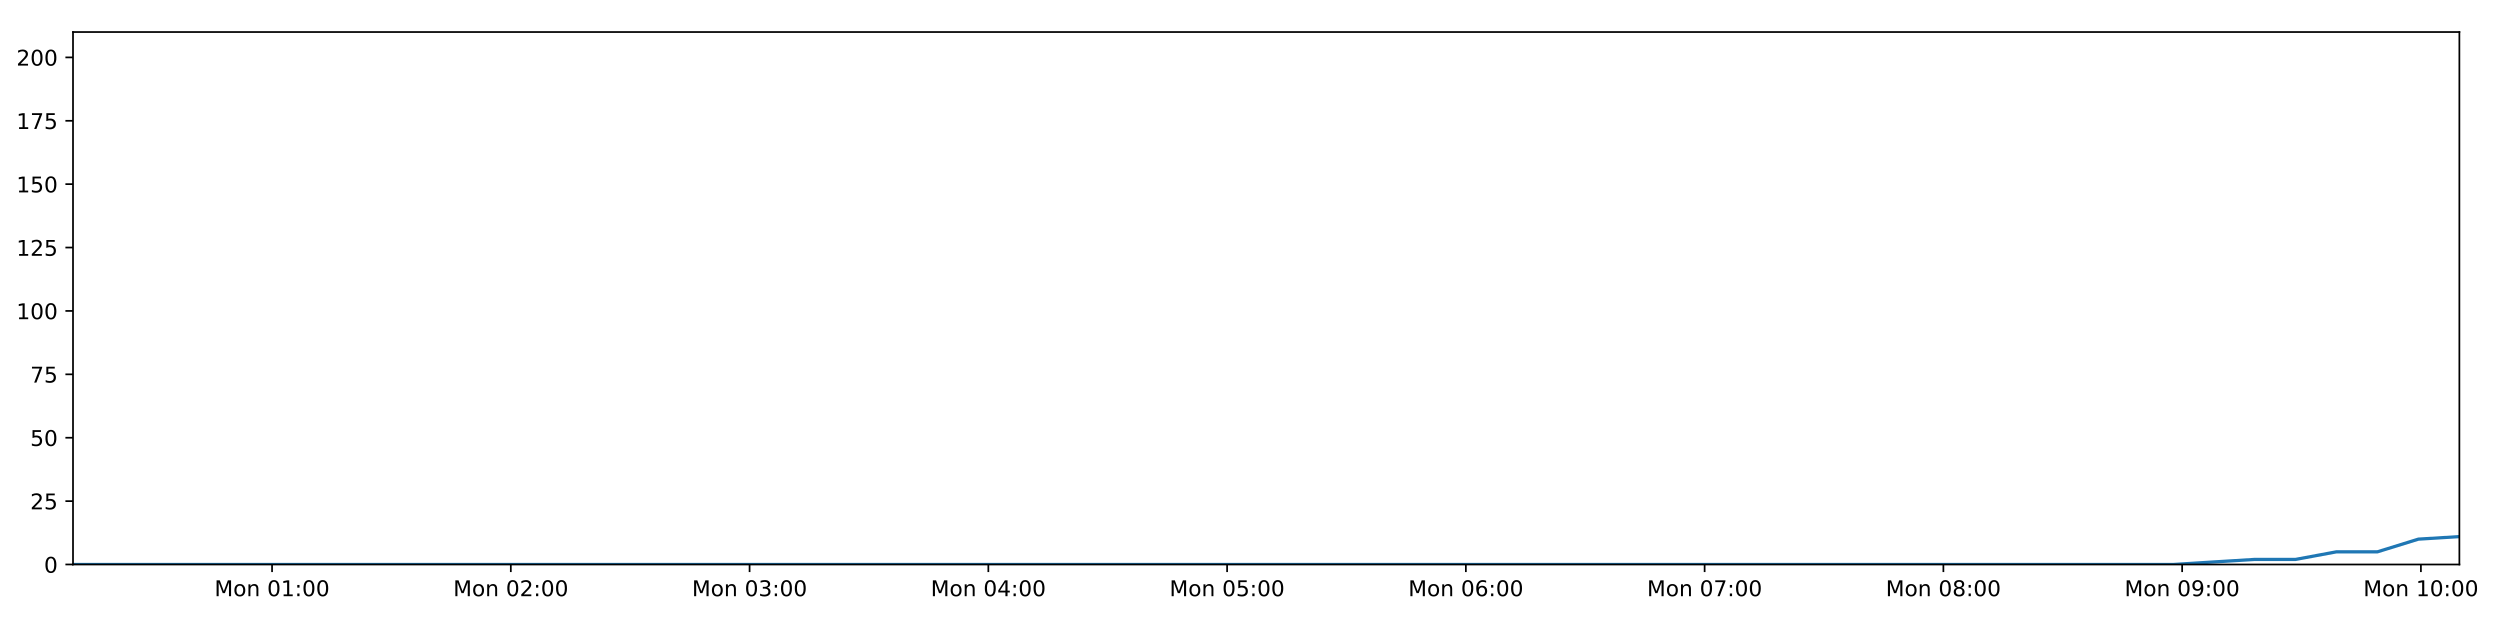
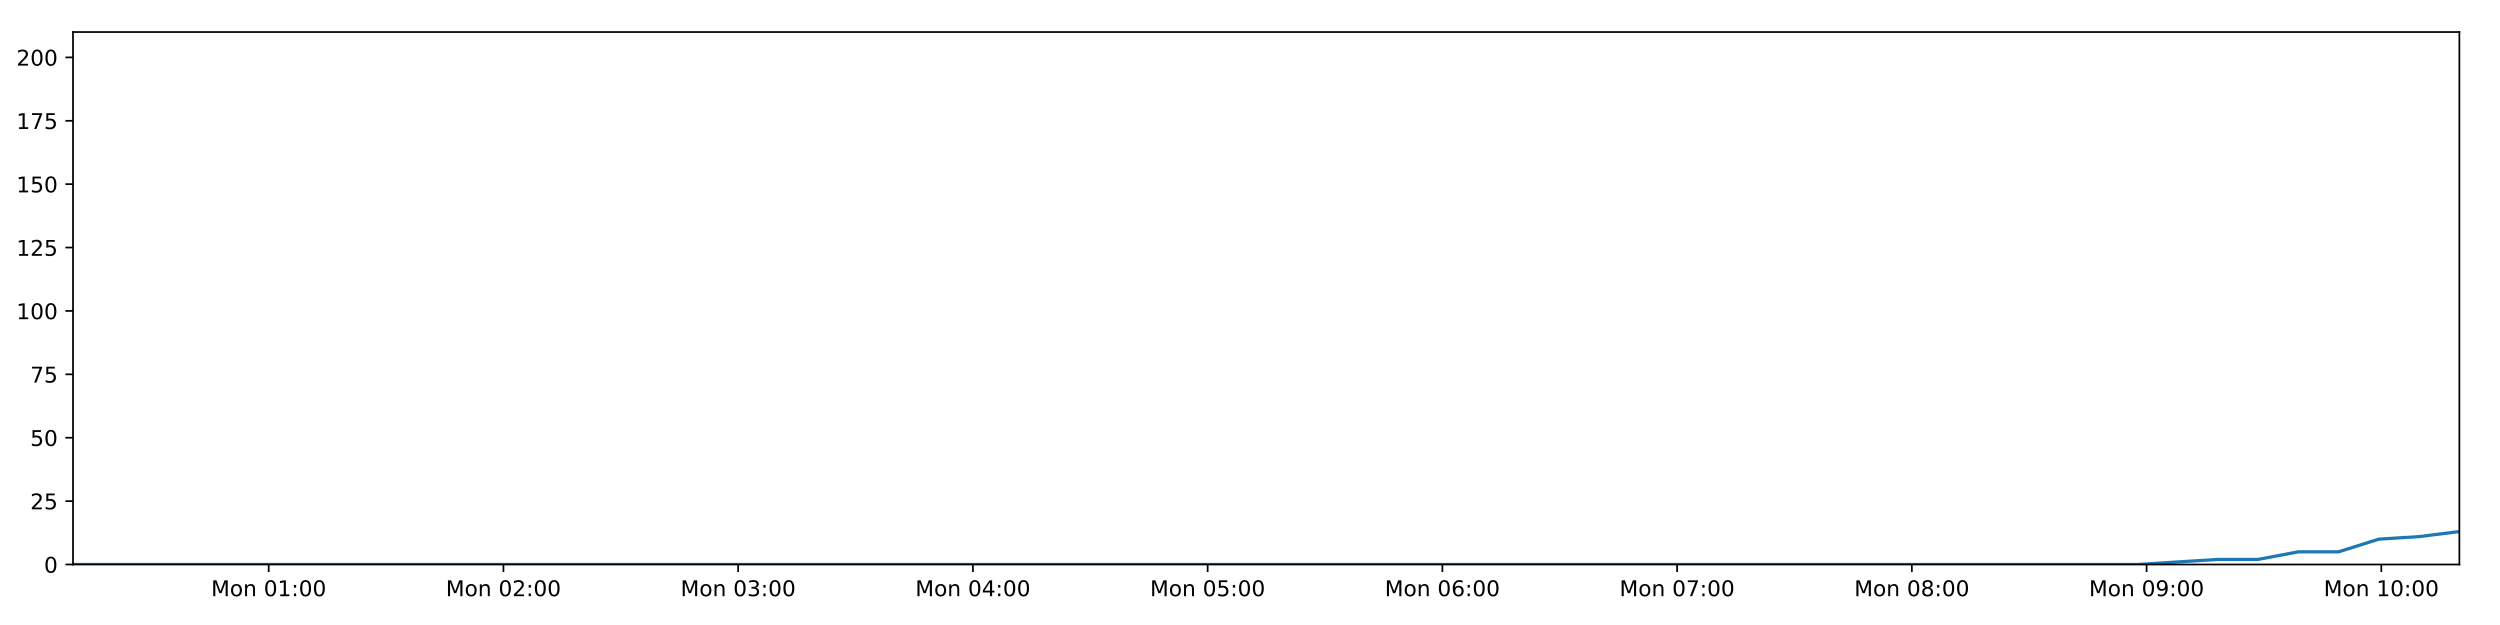
<svg xmlns="http://www.w3.org/2000/svg" xmlns:xlink="http://www.w3.org/1999/xlink" height="288pt" version="1.1" viewBox="0 0 1152 288" width="1152pt">
  <defs>
    <style type="text/css">
*{stroke-linecap:butt;stroke-linejoin:round;}
  </style>
  </defs>
  <g id="figure_1">
    <g id="patch_1">
      <path d="M 0 288  L 1152 288  L 1152 0  L 0 0  z " style="fill:#ffffff;" />
    </g>
    <g id="axes_1">
      <g id="patch_2">
        <path d="M 33.64 260.12  L 1133.28 260.12  L 1133.28 14.76  L 33.64 14.76  z " style="fill:#ffffff;" />
      </g>
      <g id="matplotlib.axis_1">
        <g id="xtick_1">
          <g id="line2d_1">
            <defs>
-               <path d="M 0 0  L 0 3.5  " id="m1a2f883990" style="stroke:#000000;stroke-width:0.8;" />
-             </defs>
-             <g>
-               <use style="stroke:#000000;stroke-width:0.8;" x="125.364" xlink:href="#m1a2f883990" y="260.12" />
+               <path d="M 0 0  L 0 3.5  " id="mbfa6d26db5" style="stroke:#000000;stroke-width:0.8;" />
+             </defs>
+             <g>
+               <use style="stroke:#000000;stroke-width:0.8;" x="123.818" xlink:href="#mbfa6d26db5" y="260.12" />
            </g>
          </g>
          <g id="text_1">
            <defs>
              <path d="M 9.812 72.906  L 24.516 72.906  L 43.109 23.297  L 61.812 72.906  L 76.516 72.906  L 76.516 0  L 66.891 0  L 66.891 64.016  L 48.094 14.016  L 38.188 14.016  L 19.391 64.016  L 19.391 0  L 9.812 0  z " id="DejaVuSans-77" />
              <path d="M 30.609 48.391  Q 23.391 48.391 19.188 42.75  Q 14.984 37.109 14.984 27.297  Q 14.984 17.484 19.156 11.844  Q 23.344 6.203 30.609 6.203  Q 37.797 6.203 41.984 11.859  Q 46.188 17.531 46.188 27.297  Q 46.188 37.016 41.984 42.703  Q 37.797 48.391 30.609 48.391  z M 30.609 56  Q 42.328 56 49.016 48.375  Q 55.719 40.766 55.719 27.297  Q 55.719 13.875 49.016 6.219  Q 42.328 -1.422 30.609 -1.422  Q 18.844 -1.422 12.172 6.219  Q 5.516 13.875 5.516 27.297  Q 5.516 40.766 12.172 48.375  Q 18.844 56 30.609 56  z " id="DejaVuSans-111" />
              <path d="M 54.891 33.016  L 54.891 0  L 45.906 0  L 45.906 32.719  Q 45.906 40.484 42.875 44.328  Q 39.844 48.188 33.797 48.188  Q 26.516 48.188 22.312 43.547  Q 18.109 38.922 18.109 30.906  L 18.109 0  L 9.078 0  L 9.078 54.688  L 18.109 54.688  L 18.109 46.188  Q 21.344 51.125 25.703 53.562  Q 30.078 56 35.797 56  Q 45.219 56 50.047 50.172  Q 54.891 44.344 54.891 33.016  z " id="DejaVuSans-110" />
              <path id="DejaVuSans-32" />
              <path d="M 31.781 66.406  Q 24.172 66.406 20.328 58.906  Q 16.5 51.422 16.5 36.375  Q 16.5 21.391 20.328 13.891  Q 24.172 6.391 31.781 6.391  Q 39.453 6.391 43.281 13.891  Q 47.125 21.391 47.125 36.375  Q 47.125 51.422 43.281 58.906  Q 39.453 66.406 31.781 66.406  z M 31.781 74.219  Q 44.047 74.219 50.516 64.516  Q 56.984 54.828 56.984 36.375  Q 56.984 17.969 50.516 8.266  Q 44.047 -1.422 31.781 -1.422  Q 19.531 -1.422 13.062 8.266  Q 6.594 17.969 6.594 36.375  Q 6.594 54.828 13.062 64.516  Q 19.531 74.219 31.781 74.219  z " id="DejaVuSans-48" />
              <path d="M 12.406 8.297  L 28.516 8.297  L 28.516 63.922  L 10.984 60.406  L 10.984 69.391  L 28.422 72.906  L 38.281 72.906  L 38.281 8.297  L 54.391 8.297  L 54.391 0  L 12.406 0  z " id="DejaVuSans-49" />
              <path d="M 11.719 12.406  L 22.016 12.406  L 22.016 0  L 11.719 0  z M 11.719 51.703  L 22.016 51.703  L 22.016 39.312  L 11.719 39.312  z " id="DejaVuSans-58" />
            </defs>
-             <g transform="translate(98.82342 274.7184)scale(0.1 -0.1)">
+             <g transform="translate(97.2771 274.7184)scale(0.1 -0.1)">
              <use xlink:href="#DejaVuSans-77" />
              <use x="86.279" xlink:href="#DejaVuSans-111" />
              <use x="147.461" xlink:href="#DejaVuSans-110" />
              <use x="210.84" xlink:href="#DejaVuSans-32" />
              <use x="242.627" xlink:href="#DejaVuSans-48" />
              <use x="306.25" xlink:href="#DejaVuSans-49" />
              <use x="369.873" xlink:href="#DejaVuSans-58" />
              <use x="403.564" xlink:href="#DejaVuSans-48" />
              <use x="467.188" xlink:href="#DejaVuSans-48" />
            </g>
          </g>
        </g>
        <g id="xtick_2">
          <g id="line2d_2">
            <g>
-               <use style="stroke:#000000;stroke-width:0.8;" x="235.385" xlink:href="#m1a2f883990" y="260.12" />
+               <use style="stroke:#000000;stroke-width:0.8;" x="231.984" xlink:href="#mbfa6d26db5" y="260.12" />
            </g>
          </g>
          <g id="text_2">
            <defs>
              <path d="M 19.188 8.297  L 53.609 8.297  L 53.609 0  L 7.328 0  L 7.328 8.297  Q 12.938 14.109 22.625 23.891  Q 32.328 33.688 34.812 36.531  Q 39.547 41.844 41.422 45.531  Q 43.312 49.219 43.312 52.781  Q 43.312 58.594 39.234 62.25  Q 35.156 65.922 28.609 65.922  Q 23.969 65.922 18.812 64.312  Q 13.672 62.703 7.812 59.422  L 7.812 69.391  Q 13.766 71.781 18.938 73  Q 24.125 74.219 28.422 74.219  Q 39.75 74.219 46.484 68.547  Q 53.219 62.891 53.219 53.422  Q 53.219 48.922 51.531 44.891  Q 49.859 40.875 45.406 35.406  Q 44.188 33.984 37.641 27.219  Q 31.109 20.453 19.188 8.297  z " id="DejaVuSans-50" />
            </defs>
-             <g transform="translate(208.8444 274.7184)scale(0.1 -0.1)">
+             <g transform="translate(205.4433 274.7184)scale(0.1 -0.1)">
              <use xlink:href="#DejaVuSans-77" />
              <use x="86.279" xlink:href="#DejaVuSans-111" />
              <use x="147.461" xlink:href="#DejaVuSans-110" />
              <use x="210.84" xlink:href="#DejaVuSans-32" />
              <use x="242.627" xlink:href="#DejaVuSans-48" />
              <use x="306.25" xlink:href="#DejaVuSans-50" />
              <use x="369.873" xlink:href="#DejaVuSans-58" />
              <use x="403.564" xlink:href="#DejaVuSans-48" />
              <use x="467.188" xlink:href="#DejaVuSans-48" />
            </g>
          </g>
        </g>
        <g id="xtick_3">
          <g id="line2d_3">
            <g>
-               <use style="stroke:#000000;stroke-width:0.8;" x="345.406" xlink:href="#m1a2f883990" y="260.12" />
+               <use style="stroke:#000000;stroke-width:0.8;" x="340.15" xlink:href="#mbfa6d26db5" y="260.12" />
            </g>
          </g>
          <g id="text_3">
            <defs>
              <path d="M 40.578 39.312  Q 47.656 37.797 51.625 33  Q 55.609 28.219 55.609 21.188  Q 55.609 10.406 48.188 4.484  Q 40.766 -1.422 27.094 -1.422  Q 22.516 -1.422 17.656 -0.516  Q 12.797 0.391 7.625 2.203  L 7.625 11.719  Q 11.719 9.328 16.594 8.109  Q 21.484 6.891 26.812 6.891  Q 36.078 6.891 40.938 10.547  Q 45.797 14.203 45.797 21.188  Q 45.797 27.641 41.281 31.266  Q 36.766 34.906 28.719 34.906  L 20.219 34.906  L 20.219 43.016  L 29.109 43.016  Q 36.375 43.016 40.234 45.922  Q 44.094 48.828 44.094 54.297  Q 44.094 59.906 40.109 62.906  Q 36.141 65.922 28.719 65.922  Q 24.656 65.922 20.016 65.031  Q 15.375 64.156 9.812 62.312  L 9.812 71.094  Q 15.438 72.656 20.344 73.438  Q 25.25 74.219 29.594 74.219  Q 40.828 74.219 47.359 69.109  Q 53.906 64.016 53.906 55.328  Q 53.906 49.266 50.438 45.094  Q 46.969 40.922 40.578 39.312  z " id="DejaVuSans-51" />
            </defs>
-             <g transform="translate(318.8653 274.7184)scale(0.1 -0.1)">
+             <g transform="translate(313.6095 274.7184)scale(0.1 -0.1)">
              <use xlink:href="#DejaVuSans-77" />
              <use x="86.279" xlink:href="#DejaVuSans-111" />
              <use x="147.461" xlink:href="#DejaVuSans-110" />
              <use x="210.84" xlink:href="#DejaVuSans-32" />
              <use x="242.627" xlink:href="#DejaVuSans-48" />
              <use x="306.25" xlink:href="#DejaVuSans-51" />
              <use x="369.873" xlink:href="#DejaVuSans-58" />
              <use x="403.564" xlink:href="#DejaVuSans-48" />
              <use x="467.188" xlink:href="#DejaVuSans-48" />
            </g>
          </g>
        </g>
        <g id="xtick_4">
          <g id="line2d_4">
            <g>
-               <use style="stroke:#000000;stroke-width:0.8;" x="455.427" xlink:href="#m1a2f883990" y="260.12" />
+               <use style="stroke:#000000;stroke-width:0.8;" x="448.316" xlink:href="#mbfa6d26db5" y="260.12" />
            </g>
          </g>
          <g id="text_4">
            <defs>
              <path d="M 37.797 64.312  L 12.891 25.391  L 37.797 25.391  z M 35.203 72.906  L 47.609 72.906  L 47.609 25.391  L 58.016 25.391  L 58.016 17.188  L 47.609 17.188  L 47.609 0  L 37.797 0  L 37.797 17.188  L 4.891 17.188  L 4.891 26.703  z " id="DejaVuSans-52" />
            </defs>
-             <g transform="translate(428.8863 274.7184)scale(0.1 -0.1)">
+             <g transform="translate(421.7757 274.7184)scale(0.1 -0.1)">
              <use xlink:href="#DejaVuSans-77" />
              <use x="86.279" xlink:href="#DejaVuSans-111" />
              <use x="147.461" xlink:href="#DejaVuSans-110" />
              <use x="210.84" xlink:href="#DejaVuSans-32" />
              <use x="242.627" xlink:href="#DejaVuSans-48" />
              <use x="306.25" xlink:href="#DejaVuSans-52" />
              <use x="369.873" xlink:href="#DejaVuSans-58" />
              <use x="403.564" xlink:href="#DejaVuSans-48" />
              <use x="467.188" xlink:href="#DejaVuSans-48" />
            </g>
          </g>
        </g>
        <g id="xtick_5">
          <g id="line2d_5">
            <g>
-               <use style="stroke:#000000;stroke-width:0.8;" x="565.448" xlink:href="#m1a2f883990" y="260.12" />
+               <use style="stroke:#000000;stroke-width:0.8;" x="556.482" xlink:href="#mbfa6d26db5" y="260.12" />
            </g>
          </g>
          <g id="text_5">
            <defs>
              <path d="M 10.797 72.906  L 49.516 72.906  L 49.516 64.594  L 19.828 64.594  L 19.828 46.734  Q 21.969 47.469 24.109 47.828  Q 26.266 48.188 28.422 48.188  Q 40.625 48.188 47.75 41.5  Q 54.891 34.812 54.891 23.391  Q 54.891 11.625 47.562 5.094  Q 40.234 -1.422 26.906 -1.422  Q 22.312 -1.422 17.547 -0.641  Q 12.797 0.141 7.719 1.703  L 7.719 11.625  Q 12.109 9.234 16.797 8.062  Q 21.484 6.891 26.703 6.891  Q 35.156 6.891 40.078 11.328  Q 45.016 15.766 45.016 23.391  Q 45.016 31 40.078 35.438  Q 35.156 39.891 26.703 39.891  Q 22.75 39.891 18.812 39.016  Q 14.891 38.141 10.797 36.281  z " id="DejaVuSans-53" />
            </defs>
-             <g transform="translate(538.9073 274.7184)scale(0.1 -0.1)">
+             <g transform="translate(529.9419 274.7184)scale(0.1 -0.1)">
              <use xlink:href="#DejaVuSans-77" />
              <use x="86.279" xlink:href="#DejaVuSans-111" />
              <use x="147.461" xlink:href="#DejaVuSans-110" />
              <use x="210.84" xlink:href="#DejaVuSans-32" />
              <use x="242.627" xlink:href="#DejaVuSans-48" />
              <use x="306.25" xlink:href="#DejaVuSans-53" />
              <use x="369.873" xlink:href="#DejaVuSans-58" />
              <use x="403.564" xlink:href="#DejaVuSans-48" />
              <use x="467.188" xlink:href="#DejaVuSans-48" />
            </g>
          </g>
        </g>
        <g id="xtick_6">
          <g id="line2d_6">
            <g>
-               <use style="stroke:#000000;stroke-width:0.8;" x="675.469" xlink:href="#m1a2f883990" y="260.12" />
+               <use style="stroke:#000000;stroke-width:0.8;" x="664.649" xlink:href="#mbfa6d26db5" y="260.12" />
            </g>
          </g>
          <g id="text_6">
            <defs>
              <path d="M 33.016 40.375  Q 26.375 40.375 22.484 35.828  Q 18.609 31.297 18.609 23.391  Q 18.609 15.531 22.484 10.953  Q 26.375 6.391 33.016 6.391  Q 39.656 6.391 43.531 10.953  Q 47.406 15.531 47.406 23.391  Q 47.406 31.297 43.531 35.828  Q 39.656 40.375 33.016 40.375  z M 52.594 71.297  L 52.594 62.312  Q 48.875 64.062 45.094 64.984  Q 41.312 65.922 37.594 65.922  Q 27.828 65.922 22.672 59.328  Q 17.531 52.734 16.797 39.406  Q 19.672 43.656 24.016 45.922  Q 28.375 48.188 33.594 48.188  Q 44.578 48.188 50.953 41.516  Q 57.328 34.859 57.328 23.391  Q 57.328 12.156 50.688 5.359  Q 44.047 -1.422 33.016 -1.422  Q 20.359 -1.422 13.672 8.266  Q 6.984 17.969 6.984 36.375  Q 6.984 53.656 15.188 63.938  Q 23.391 74.219 37.203 74.219  Q 40.922 74.219 44.703 73.484  Q 48.484 72.75 52.594 71.297  z " id="DejaVuSans-54" />
            </defs>
-             <g transform="translate(648.9282 274.7184)scale(0.1 -0.1)">
+             <g transform="translate(638.108 274.7184)scale(0.1 -0.1)">
              <use xlink:href="#DejaVuSans-77" />
              <use x="86.279" xlink:href="#DejaVuSans-111" />
              <use x="147.461" xlink:href="#DejaVuSans-110" />
              <use x="210.84" xlink:href="#DejaVuSans-32" />
              <use x="242.627" xlink:href="#DejaVuSans-48" />
              <use x="306.25" xlink:href="#DejaVuSans-54" />
              <use x="369.873" xlink:href="#DejaVuSans-58" />
              <use x="403.564" xlink:href="#DejaVuSans-48" />
              <use x="467.188" xlink:href="#DejaVuSans-48" />
            </g>
          </g>
        </g>
        <g id="xtick_7">
          <g id="line2d_7">
            <g>
-               <use style="stroke:#000000;stroke-width:0.8;" x="785.49" xlink:href="#m1a2f883990" y="260.12" />
+               <use style="stroke:#000000;stroke-width:0.8;" x="772.815" xlink:href="#mbfa6d26db5" y="260.12" />
            </g>
          </g>
          <g id="text_7">
            <defs>
              <path d="M 8.203 72.906  L 55.078 72.906  L 55.078 68.703  L 28.609 0  L 18.312 0  L 43.219 64.594  L 8.203 64.594  z " id="DejaVuSans-55" />
            </defs>
-             <g transform="translate(758.9492 274.7184)scale(0.1 -0.1)">
+             <g transform="translate(746.2742 274.7184)scale(0.1 -0.1)">
              <use xlink:href="#DejaVuSans-77" />
              <use x="86.279" xlink:href="#DejaVuSans-111" />
              <use x="147.461" xlink:href="#DejaVuSans-110" />
              <use x="210.84" xlink:href="#DejaVuSans-32" />
              <use x="242.627" xlink:href="#DejaVuSans-48" />
              <use x="306.25" xlink:href="#DejaVuSans-55" />
              <use x="369.873" xlink:href="#DejaVuSans-58" />
              <use x="403.564" xlink:href="#DejaVuSans-48" />
              <use x="467.188" xlink:href="#DejaVuSans-48" />
            </g>
          </g>
        </g>
        <g id="xtick_8">
          <g id="line2d_8">
            <g>
-               <use style="stroke:#000000;stroke-width:0.8;" x="895.511" xlink:href="#m1a2f883990" y="260.12" />
+               <use style="stroke:#000000;stroke-width:0.8;" x="880.981" xlink:href="#mbfa6d26db5" y="260.12" />
            </g>
          </g>
          <g id="text_8">
            <defs>
              <path d="M 31.781 34.625  Q 24.75 34.625 20.719 30.859  Q 16.703 27.094 16.703 20.516  Q 16.703 13.922 20.719 10.156  Q 24.75 6.391 31.781 6.391  Q 38.812 6.391 42.859 10.172  Q 46.922 13.969 46.922 20.516  Q 46.922 27.094 42.891 30.859  Q 38.875 34.625 31.781 34.625  z M 21.922 38.812  Q 15.578 40.375 12.031 44.719  Q 8.5 49.078 8.5 55.328  Q 8.5 64.062 14.719 69.141  Q 20.953 74.219 31.781 74.219  Q 42.672 74.219 48.875 69.141  Q 55.078 64.062 55.078 55.328  Q 55.078 49.078 51.531 44.719  Q 48 40.375 41.703 38.812  Q 48.828 37.156 52.797 32.312  Q 56.781 27.484 56.781 20.516  Q 56.781 9.906 50.312 4.234  Q 43.844 -1.422 31.781 -1.422  Q 19.734 -1.422 13.25 4.234  Q 6.781 9.906 6.781 20.516  Q 6.781 27.484 10.781 32.312  Q 14.797 37.156 21.922 38.812  z M 18.312 54.391  Q 18.312 48.734 21.844 45.562  Q 25.391 42.391 31.781 42.391  Q 38.141 42.391 41.719 45.562  Q 45.312 48.734 45.312 54.391  Q 45.312 60.062 41.719 63.234  Q 38.141 66.406 31.781 66.406  Q 25.391 66.406 21.844 63.234  Q 18.312 60.062 18.312 54.391  z " id="DejaVuSans-56" />
            </defs>
-             <g transform="translate(868.9702 274.7184)scale(0.1 -0.1)">
+             <g transform="translate(854.4404 274.7184)scale(0.1 -0.1)">
              <use xlink:href="#DejaVuSans-77" />
              <use x="86.279" xlink:href="#DejaVuSans-111" />
              <use x="147.461" xlink:href="#DejaVuSans-110" />
              <use x="210.84" xlink:href="#DejaVuSans-32" />
              <use x="242.627" xlink:href="#DejaVuSans-48" />
              <use x="306.25" xlink:href="#DejaVuSans-56" />
              <use x="369.873" xlink:href="#DejaVuSans-58" />
              <use x="403.564" xlink:href="#DejaVuSans-48" />
              <use x="467.188" xlink:href="#DejaVuSans-48" />
            </g>
          </g>
        </g>
        <g id="xtick_9">
          <g id="line2d_9">
            <g>
-               <use style="stroke:#000000;stroke-width:0.8;" x="1005.532" xlink:href="#m1a2f883990" y="260.12" />
+               <use style="stroke:#000000;stroke-width:0.8;" x="989.147" xlink:href="#mbfa6d26db5" y="260.12" />
            </g>
          </g>
          <g id="text_9">
            <defs>
              <path d="M 10.984 1.516  L 10.984 10.5  Q 14.703 8.734 18.5 7.812  Q 22.312 6.891 25.984 6.891  Q 35.75 6.891 40.891 13.453  Q 46.047 20.016 46.781 33.406  Q 43.953 29.203 39.594 26.953  Q 35.25 24.703 29.984 24.703  Q 19.047 24.703 12.672 31.312  Q 6.297 37.938 6.297 49.422  Q 6.297 60.641 12.938 67.422  Q 19.578 74.219 30.609 74.219  Q 43.266 74.219 49.922 64.516  Q 56.594 54.828 56.594 36.375  Q 56.594 19.141 48.406 8.859  Q 40.234 -1.422 26.422 -1.422  Q 22.703 -1.422 18.891 -0.688  Q 15.094 0.047 10.984 1.516  z M 30.609 32.422  Q 37.25 32.422 41.125 36.953  Q 45.016 41.5 45.016 49.422  Q 45.016 57.281 41.125 61.844  Q 37.25 66.406 30.609 66.406  Q 23.969 66.406 20.094 61.844  Q 16.219 57.281 16.219 49.422  Q 16.219 41.5 20.094 36.953  Q 23.969 32.422 30.609 32.422  z " id="DejaVuSans-57" />
            </defs>
-             <g transform="translate(978.9911 274.7184)scale(0.1 -0.1)">
+             <g transform="translate(962.6066 274.7184)scale(0.1 -0.1)">
              <use xlink:href="#DejaVuSans-77" />
              <use x="86.279" xlink:href="#DejaVuSans-111" />
              <use x="147.461" xlink:href="#DejaVuSans-110" />
              <use x="210.84" xlink:href="#DejaVuSans-32" />
              <use x="242.627" xlink:href="#DejaVuSans-48" />
              <use x="306.25" xlink:href="#DejaVuSans-57" />
              <use x="369.873" xlink:href="#DejaVuSans-58" />
              <use x="403.564" xlink:href="#DejaVuSans-48" />
              <use x="467.188" xlink:href="#DejaVuSans-48" />
            </g>
          </g>
        </g>
        <g id="xtick_10">
          <g id="line2d_10">
            <g>
-               <use style="stroke:#000000;stroke-width:0.8;" x="1115.553" xlink:href="#m1a2f883990" y="260.12" />
+               <use style="stroke:#000000;stroke-width:0.8;" x="1097.313" xlink:href="#mbfa6d26db5" y="260.12" />
            </g>
          </g>
          <g id="text_10">
-             <g transform="translate(1089.012 274.7184)scale(0.1 -0.1)">
+             <g transform="translate(1070.773 274.7184)scale(0.1 -0.1)">
              <use xlink:href="#DejaVuSans-77" />
              <use x="86.279" xlink:href="#DejaVuSans-111" />
              <use x="147.461" xlink:href="#DejaVuSans-110" />
              <use x="210.84" xlink:href="#DejaVuSans-32" />
              <use x="242.627" xlink:href="#DejaVuSans-49" />
              <use x="306.25" xlink:href="#DejaVuSans-48" />
              <use x="369.873" xlink:href="#DejaVuSans-58" />
              <use x="403.564" xlink:href="#DejaVuSans-48" />
              <use x="467.188" xlink:href="#DejaVuSans-48" />
            </g>
          </g>
        </g>
      </g>
      <g id="matplotlib.axis_2">
        <g id="ytick_1">
          <g id="line2d_11">
            <defs>
-               <path d="M 0 0  L -3.5 0  " id="m0612939218" style="stroke:#000000;stroke-width:0.8;" />
-             </defs>
-             <g>
-               <use style="stroke:#000000;stroke-width:0.8;" x="33.64" xlink:href="#m0612939218" y="260.12" />
+               <path d="M 0 0  L -3.5 0  " id="ma938488222" style="stroke:#000000;stroke-width:0.8;" />
+             </defs>
+             <g>
+               <use style="stroke:#000000;stroke-width:0.8;" x="33.64" xlink:href="#ma938488222" y="260.12" />
            </g>
          </g>
          <g id="text_11">
            <g transform="translate(20.2775 263.9192)scale(0.1 -0.1)">
              <use xlink:href="#DejaVuSans-48" />
            </g>
          </g>
        </g>
        <g id="ytick_2">
          <g id="line2d_12">
            <g>
-               <use style="stroke:#000000;stroke-width:0.8;" x="33.64" xlink:href="#m0612939218" y="230.91" />
+               <use style="stroke:#000000;stroke-width:0.8;" x="33.64" xlink:href="#ma938488222" y="230.91" />
            </g>
          </g>
          <g id="text_12">
            <g transform="translate(13.915 234.7097)scale(0.1 -0.1)">
              <use xlink:href="#DejaVuSans-50" />
              <use x="63.623" xlink:href="#DejaVuSans-53" />
            </g>
          </g>
        </g>
        <g id="ytick_3">
          <g id="line2d_13">
            <g>
-               <use style="stroke:#000000;stroke-width:0.8;" x="33.64" xlink:href="#m0612939218" y="201.701" />
+               <use style="stroke:#000000;stroke-width:0.8;" x="33.64" xlink:href="#ma938488222" y="201.701" />
            </g>
          </g>
          <g id="text_13">
            <g transform="translate(13.915 205.5002)scale(0.1 -0.1)">
              <use xlink:href="#DejaVuSans-53" />
              <use x="63.623" xlink:href="#DejaVuSans-48" />
            </g>
          </g>
        </g>
        <g id="ytick_4">
          <g id="line2d_14">
            <g>
-               <use style="stroke:#000000;stroke-width:0.8;" x="33.64" xlink:href="#m0612939218" y="172.491" />
+               <use style="stroke:#000000;stroke-width:0.8;" x="33.64" xlink:href="#ma938488222" y="172.491" />
            </g>
          </g>
          <g id="text_14">
            <g transform="translate(13.915 176.2906)scale(0.1 -0.1)">
              <use xlink:href="#DejaVuSans-55" />
              <use x="63.623" xlink:href="#DejaVuSans-53" />
            </g>
          </g>
        </g>
        <g id="ytick_5">
          <g id="line2d_15">
            <g>
-               <use style="stroke:#000000;stroke-width:0.8;" x="33.64" xlink:href="#m0612939218" y="143.282" />
+               <use style="stroke:#000000;stroke-width:0.8;" x="33.64" xlink:href="#ma938488222" y="143.282" />
            </g>
          </g>
          <g id="text_15">
            <g transform="translate(7.5525 147.0811)scale(0.1 -0.1)">
              <use xlink:href="#DejaVuSans-49" />
              <use x="63.623" xlink:href="#DejaVuSans-48" />
              <use x="127.246" xlink:href="#DejaVuSans-48" />
            </g>
          </g>
        </g>
        <g id="ytick_6">
          <g id="line2d_16">
            <g>
-               <use style="stroke:#000000;stroke-width:0.8;" x="33.64" xlink:href="#m0612939218" y="114.072" />
+               <use style="stroke:#000000;stroke-width:0.8;" x="33.64" xlink:href="#ma938488222" y="114.072" />
            </g>
          </g>
          <g id="text_16">
            <g transform="translate(7.5525 117.8716)scale(0.1 -0.1)">
              <use xlink:href="#DejaVuSans-49" />
              <use x="63.623" xlink:href="#DejaVuSans-50" />
              <use x="127.246" xlink:href="#DejaVuSans-53" />
            </g>
          </g>
        </g>
        <g id="ytick_7">
          <g id="line2d_17">
            <g>
-               <use style="stroke:#000000;stroke-width:0.8;" x="33.64" xlink:href="#m0612939218" y="84.863" />
+               <use style="stroke:#000000;stroke-width:0.8;" x="33.64" xlink:href="#ma938488222" y="84.863" />
            </g>
          </g>
          <g id="text_17">
            <g transform="translate(7.5525 88.66208)scale(0.1 -0.1)">
              <use xlink:href="#DejaVuSans-49" />
              <use x="63.623" xlink:href="#DejaVuSans-53" />
              <use x="127.246" xlink:href="#DejaVuSans-48" />
            </g>
          </g>
        </g>
        <g id="ytick_8">
          <g id="line2d_18">
            <g>
-               <use style="stroke:#000000;stroke-width:0.8;" x="33.64" xlink:href="#m0612939218" y="55.653" />
+               <use style="stroke:#000000;stroke-width:0.8;" x="33.64" xlink:href="#ma938488222" y="55.653" />
            </g>
          </g>
          <g id="text_18">
            <g transform="translate(7.5525 59.45255)scale(0.1 -0.1)">
              <use xlink:href="#DejaVuSans-49" />
              <use x="63.623" xlink:href="#DejaVuSans-55" />
              <use x="127.246" xlink:href="#DejaVuSans-53" />
            </g>
          </g>
        </g>
        <g id="ytick_9">
          <g id="line2d_19">
            <g>
-               <use style="stroke:#000000;stroke-width:0.8;" x="33.64" xlink:href="#m0612939218" y="26.444" />
+               <use style="stroke:#000000;stroke-width:0.8;" x="33.64" xlink:href="#ma938488222" y="26.444" />
            </g>
          </g>
          <g id="text_19">
            <g transform="translate(7.5525 30.24303)scale(0.1 -0.1)">
              <use xlink:href="#DejaVuSans-50" />
              <use x="63.623" xlink:href="#DejaVuSans-48" />
              <use x="127.246" xlink:href="#DejaVuSans-48" />
            </g>
          </g>
        </g>
      </g>
      <g id="line2d_20">
-         <path clip-path="url(#pb387ab853e)" d="M 33.64 260.12  L 52.252 260.12  L 70.858 260.12  L 89.47 260.12  L 108.085 260.12  L 126.686 260.12  L 145.298 260.12  L 163.926 260.12  L 182.537 260.12  L 201.141 260.12  L 219.745 260.12  L 238.355 260.12  L 256.969 260.12  L 275.577 260.12  L 294.19 260.12  L 312.806 260.12  L 331.424 260.12  L 350.042 260.12  L 368.657 260.12  L 387.264 260.12  L 405.88 260.12  L 424.493 260.12  L 443.1 260.12  L 461.72 260.12  L 480.335 260.12  L 498.945 260.12  L 517.556 260.12  L 536.162 260.12  L 554.784 260.12  L 573.391 260.12  L 592.003 260.12  L 610.605 260.12  L 629.217 260.12  L 647.825 260.12  L 666.431 260.12  L 685.037 260.12  L 703.645 260.12  L 722.26 260.12  L 740.872 260.12  L 759.48 260.12  L 778.092 260.12  L 796.709 260.12  L 815.325 260.12  L 833.937 260.12  L 852.55 260.12  L 871.156 260.12  L 889.76 260.12  L 908.366 260.12  L 926.991 260.12  L 945.596 260.12  L 964.207 260.12  L 982.823 260.12  L 1001.433 260.12  L 1020.047 258.952  L 1038.916 257.783  L 1057.782 257.783  L 1076.649 254.278  L 1095.519 254.278  L 1114.389 248.436  L 1133.28 247.268  " style="fill:none;stroke:#1f77b4;stroke-linecap:square;stroke-width:1.5;" />
+         <path clip-path="url(#pcb0b41fef6)" d="M 33.64 260.12  L 51.938 260.12  L 70.23 260.12  L 88.529 260.12  L 106.83 260.12  L 125.117 260.12  L 143.416 260.12  L 161.73 260.12  L 180.026 260.12  L 198.318 260.12  L 216.607 260.12  L 234.904 260.12  L 253.204 260.12  L 271.499 260.12  L 289.798 260.12  L 308.1 260.12  L 326.404 260.12  L 344.708 260.12  L 363.009 260.12  L 381.303 260.12  L 399.604 260.12  L 417.904 260.12  L 436.197 260.12  L 454.503 260.12  L 472.805 260.12  L 491.101 260.12  L 509.398 260.12  L 527.69 260.12  L 545.998 260.12  L 564.292 260.12  L 582.59 260.12  L 600.878 260.12  L 619.176 260.12  L 637.471 260.12  L 655.763 260.12  L 674.055 260.12  L 692.35 260.12  L 710.651 260.12  L 728.949 260.12  L 747.244 260.12  L 765.542 260.12  L 783.845 260.12  L 802.147 260.12  L 820.445 260.12  L 838.744 260.12  L 857.037 260.12  L 875.327 260.12  L 893.62 260.12  L 911.931 260.12  L 930.222 260.12  L 948.519 260.12  L 966.821 260.12  L 985.117 260.12  L 1003.418 258.952  L 1021.968 257.783  L 1040.517 257.783  L 1059.066 254.278  L 1077.618 254.278  L 1096.17 248.436  L 1114.742 247.268  L 1133.28 244.931  " style="fill:none;stroke:#1f77b4;stroke-linecap:square;stroke-width:1.5;" />
      </g>
      <g id="patch_3">
        <path d="M 33.64 260.12  L 33.64 14.76  " style="fill:none;stroke:#000000;stroke-linecap:square;stroke-linejoin:miter;stroke-width:0.8;" />
      </g>
      <g id="patch_4">
        <path d="M 1133.28 260.12  L 1133.28 14.76  " style="fill:none;stroke:#000000;stroke-linecap:square;stroke-linejoin:miter;stroke-width:0.8;" />
      </g>
      <g id="patch_5">
        <path d="M 33.64 260.12  L 1133.28 260.12  " style="fill:none;stroke:#000000;stroke-linecap:square;stroke-linejoin:miter;stroke-width:0.8;" />
      </g>
      <g id="patch_6">
        <path d="M 33.64 14.76  L 1133.28 14.76  " style="fill:none;stroke:#000000;stroke-linecap:square;stroke-linejoin:miter;stroke-width:0.8;" />
      </g>
    </g>
  </g>
  <defs>
-     <clipPath id="pb387ab853e">
+     <clipPath id="pcb0b41fef6">
      <rect height="245.36" width="1099.64" x="33.64" y="14.76" />
    </clipPath>
  </defs>
</svg>
